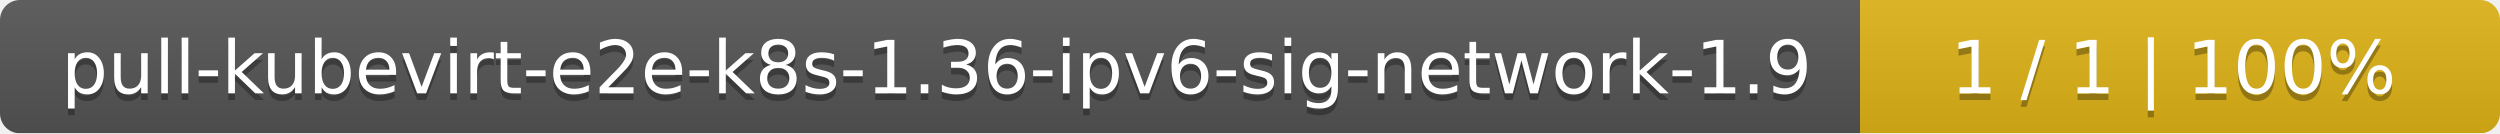
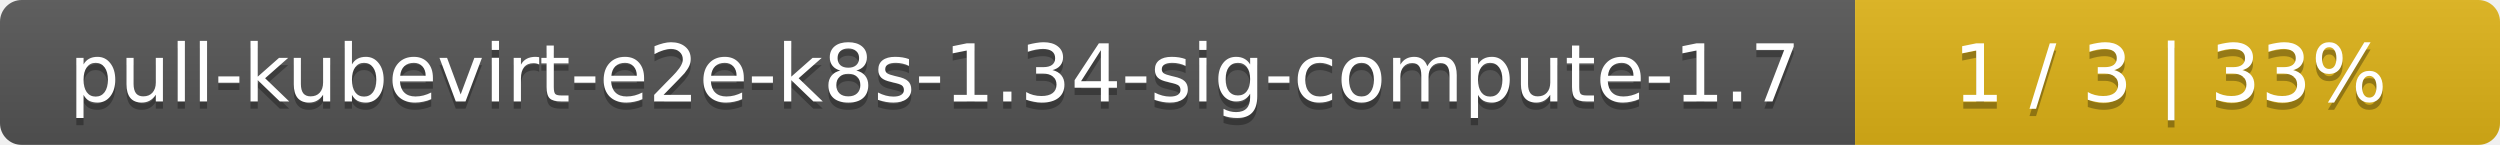
- <svg xmlns="http://www.w3.org/2000/svg" width="375" height="20">
+ <svg xmlns="http://www.w3.org/2000/svg" width="345" height="20">
  <linearGradient id="smooth" x2="0" y2="100%">
    <stop offset="0" stop-color="#bbb" stop-opacity=".1" />
    <stop offset="1" stop-opacity=".1" />
  </linearGradient>
  <mask id="round">
-     <rect width="375" height="20" rx="3" fill="#fff" />
+     <rect width="345" height="20" rx="3" fill="#fff" />
  </mask>
  <g mask="url(#round)">
-     <rect width="279" height="20" fill="#555" />
-     <rect x="279" width="96" height="20" fill="#dfb317" />
-     <rect width="375" height="20" fill="url(#smooth)" />
+     <rect width="256" height="20" fill="#555" />
+     <rect x="256" width="89" height="20" fill="#dfb317" />
+     <rect width="345" height="20" fill="url(#smooth)" />
  </g>
  <g fill="#fff" text-anchor="middle" font-family="DejaVu Sans,Verdana,Geneva,sans-serif" font-size="11">
-     <text x="140.5" y="15" fill="#010101" fill-opacity=".3">pull-kubevirt-e2e-k8s-1.36-ipv6-sig-network-1.9</text>
-     <text x="140.5" y="14">pull-kubevirt-e2e-k8s-1.36-ipv6-sig-network-1.9</text>
-     <text x="326" y="15" fill="#010101" fill-opacity=".3">1 / 1    |    100%</text>
-     <text x="326" y="14">1 / 1    |    100%</text>
+     <text x="129" y="15" fill="#010101" fill-opacity=".3">pull-kubevirt-e2e-k8s-1.34-sig-compute-1.7</text>
+     <text x="129" y="14">pull-kubevirt-e2e-k8s-1.34-sig-compute-1.7</text>
+     <text x="299.5" y="15" fill="#010101" fill-opacity=".3">1 / 3    |    33%</text>
+     <text x="299.5" y="14">1 / 3    |    33%</text>
  </g>
</svg>
